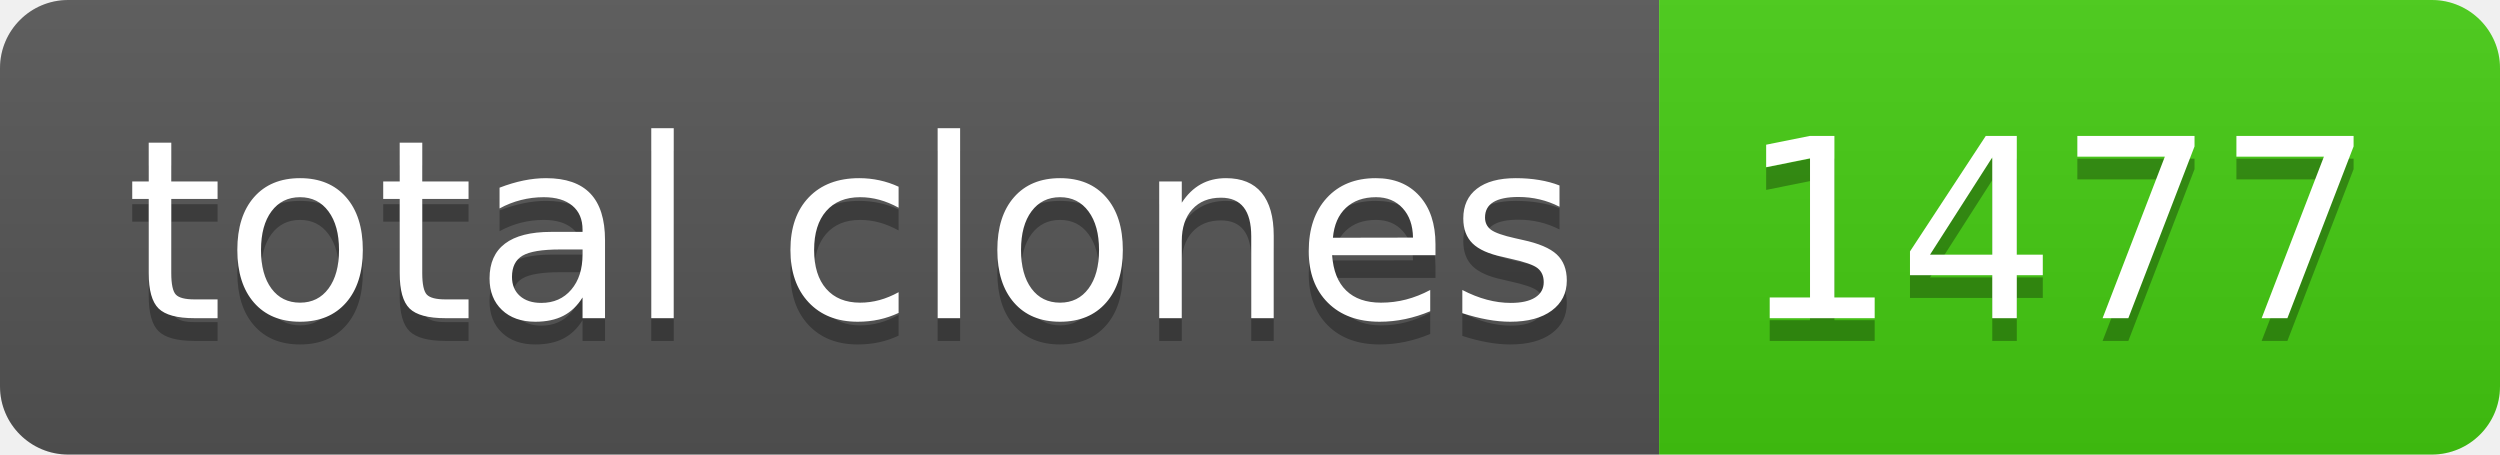
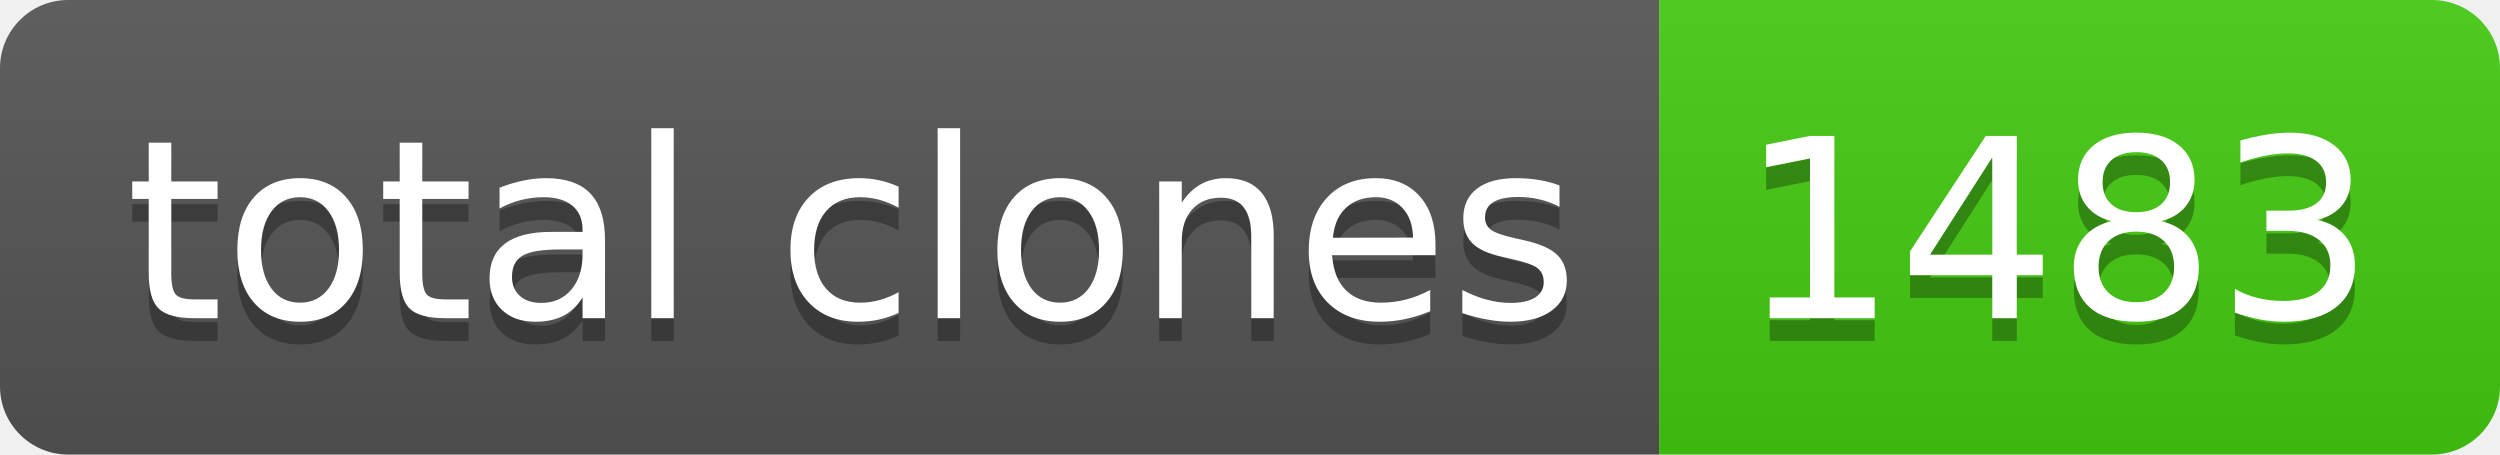
- <svg xmlns="http://www.w3.org/2000/svg" width="110" height="20" role="img" aria-label="total clones: 1477">
+ <svg xmlns="http://www.w3.org/2000/svg" width="110" height="20" role="img" aria-label="total clones: 1483">
  <linearGradient id="s" x2="0" y2="100%">
    <stop offset="0" stop-color="#bbb" stop-opacity=".1" />
    <stop offset="1" stop-opacity=".1" />
  </linearGradient>
  <clipPath id="r">
    <rect width="110" height="20" rx="3" fill="#fff" />
  </clipPath>
  <g clip-path="url(#r)">
    <rect width="73" height="20" fill="#555" />
    <rect x="73" width="37" height="20" fill="#4c1" />
    <rect width="110" height="20" fill="url(#s)" />
  </g>
  <g fill="#fff" text-anchor="middle" font-family="Verdana,Geneva,DejaVu Sans,sans-serif" text-rendering="geometricPrecision" font-size="110">
    <text aria-hidden="true" x="375" y="150" fill="#010101" fill-opacity=".3" transform="scale(.1)" textLength="630">total clones</text>
    <text x="375" y="140" transform="scale(.1)" fill="#fff" textLength="630">total clones</text>
-     <text aria-hidden="true" x="905" y="150" fill="#010101" fill-opacity=".3" transform="scale(.1)" textLength="270">1477</text>
-     <text x="905" y="140" transform="scale(.1)" fill="#fff" textLength="270">1477</text>
+     <text aria-hidden="true" x="905" y="150" fill="#010101" fill-opacity=".3" transform="scale(.1)" textLength="270">1483</text>
+     <text x="905" y="140" transform="scale(.1)" fill="#fff" textLength="270">1483</text>
  </g>
</svg>
